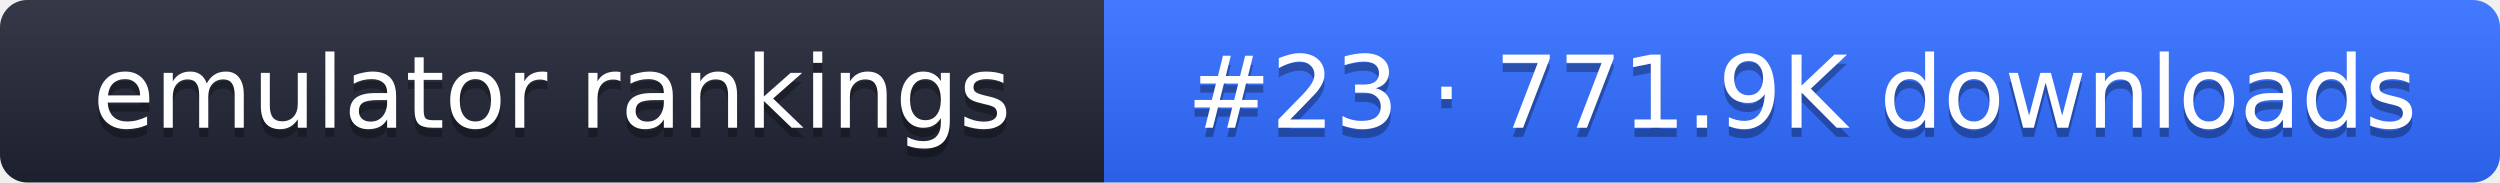
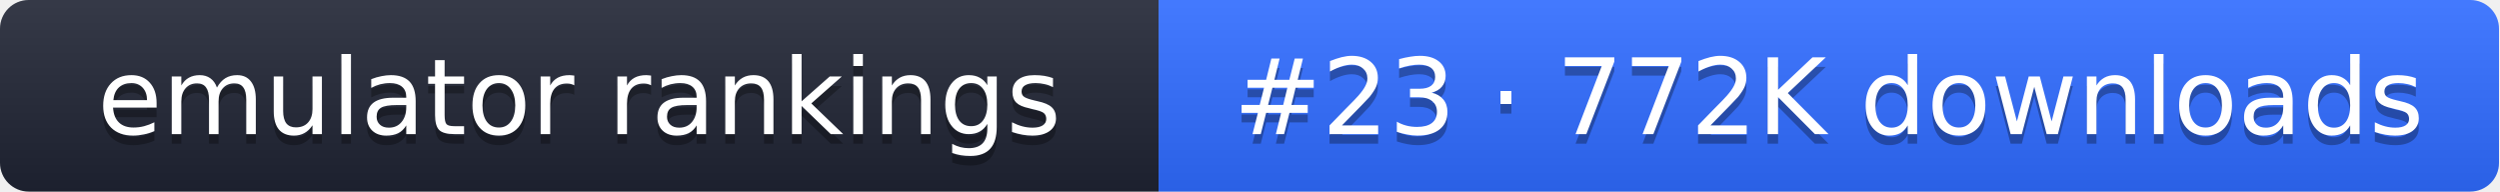
- <svg xmlns="http://www.w3.org/2000/svg" width="274" height="20" role="img" aria-label="emulator rankings: #23 · 771.9K downloads">
+ <svg xmlns="http://www.w3.org/2000/svg" width="261" height="20" role="img" aria-label="emulator rankings: #23 · 772K downloads">
  <linearGradient id="g" x2="0" y2="100%">
    <stop offset="0" stop-color="#fff" stop-opacity=".1" />
    <stop offset="1" stop-opacity=".1" />
  </linearGradient>
  <clipPath id="r">
-     <rect width="274" height="20" rx="3" fill="#fff" />
+     <rect width="261" height="20" rx="3" fill="#fff" />
  </clipPath>
  <g clip-path="url(#r)">
    <rect width="121" height="20" fill="#1f2433" />
-     <rect x="121" width="153" height="20" fill="#2f6bff" />
-     <rect width="274" height="20" fill="url(#g)" />
+     <rect x="121" width="140" height="20" fill="#2f6bff" />
+     <rect width="261" height="20" fill="url(#g)" />
  </g>
  <g fill="#fff" text-anchor="middle" font-family="Verdana,DejaVu Sans,sans-serif" font-size="11">
    <text x="60.5" y="15" fill="#010101" fill-opacity=".3">emulator rankings</text>
    <text x="60.5" y="14">emulator rankings</text>
-     <text x="197.5" y="15" fill="#010101" fill-opacity=".3">#23 · 771.9K downloads</text>
-     <text x="197.5" y="14">#23 · 771.9K downloads</text>
+     <text x="191" y="15" fill="#010101" fill-opacity=".3">#23 · 772K downloads</text>
+     <text x="191" y="14">#23 · 772K downloads</text>
  </g>
</svg>
